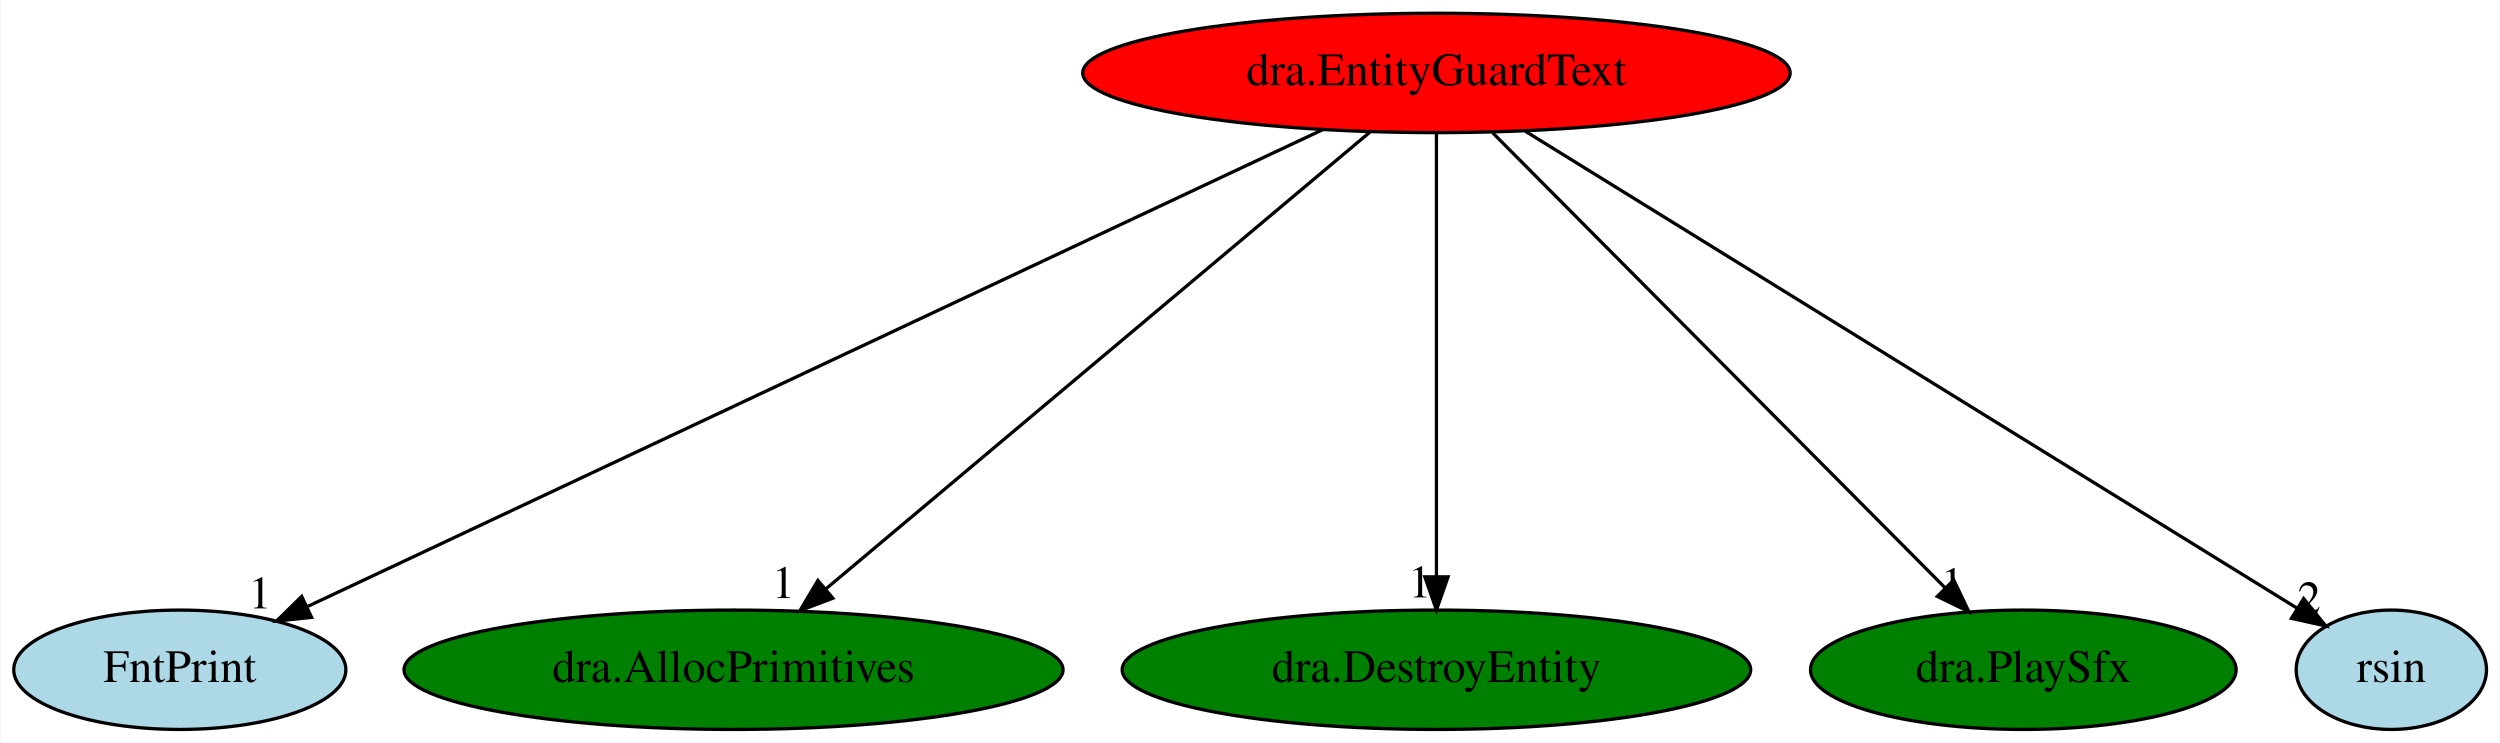
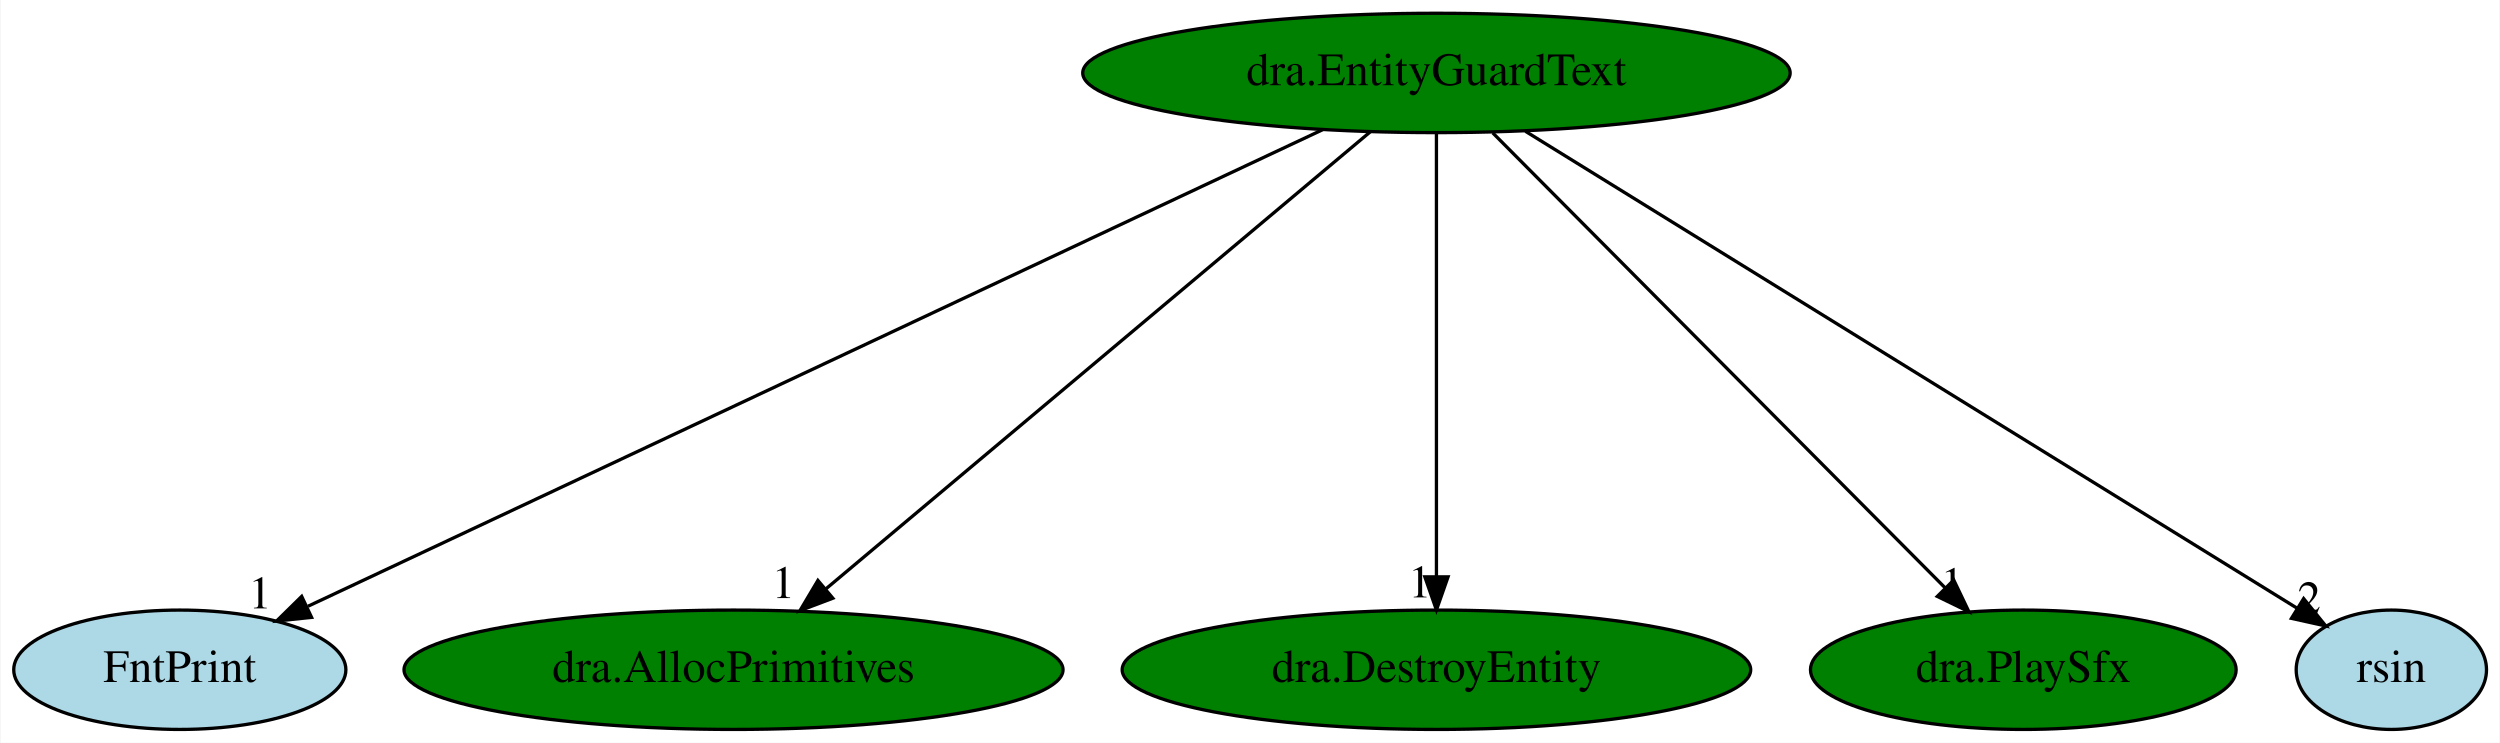
<svg xmlns="http://www.w3.org/2000/svg" xmlns:xlink="http://www.w3.org/1999/xlink" width="754pt" height="224pt" viewBox="0.00 0.00 753.64 224.00">
  <g id="graph0" class="graph" transform="scale(1 1) rotate(0) translate(4 220)">
    <polygon fill="white" stroke="transparent" points="-4,4 -4,-220 749.64,-220 749.64,4 -4,4" />
    <g id="node1" class="node">
-       <ellipse fill="red" stroke="black" cx="429.05" cy="-198" rx="106.68" ry="18" />
+       <ellipse fill="green" stroke="black" cx="429.05" cy="-198" rx="106.68" ry="18" />
      <text text-anchor="middle" x="429.05" y="-194.3" font-family="Times,serif" font-size="14.00">dra.EntityGuardText</text>
    </g>
    <g id="node2" class="node">
      <g id="a_node2">
        <a xlink:href="FntPrint.svg" xlink:title="FntPrint">
          <ellipse fill="lightblue" stroke="black" cx="50.05" cy="-18" rx="50.09" ry="18" />
          <text text-anchor="middle" x="50.05" y="-14.3" font-family="Times,serif" font-size="14.00">FntPrint</text>
        </a>
      </g>
    </g>
    <g id="edge1" class="edge">
      <path fill="none" stroke="black" d="M394.74,-180.89C324.12,-147.72 162.88,-71.99 88.7,-37.15" />
      <polygon fill="black" stroke="black" points="89.79,-33.8 79.25,-32.71 86.81,-40.13 89.79,-33.8" />
      <text text-anchor="middle" x="74.25" y="-36.51" font-family="Times,serif" font-size="14.00">1</text>
    </g>
    <g id="node3" class="node">
      <g id="a_node3">
        <a xlink:href="dra.AllocPrimitives.svg" xlink:title="dra.AllocPrimitives">
          <ellipse fill="green" stroke="black" cx="217.05" cy="-18" rx="99.38" ry="18" />
          <text text-anchor="middle" x="217.05" y="-14.3" font-family="Times,serif" font-size="14.00">dra.AllocPrimitives</text>
        </a>
      </g>
    </g>
    <g id="edge2" class="edge">
      <path fill="none" stroke="black" d="M409.1,-180.25C371.14,-148.38 288.43,-78.94 244.98,-42.45" />
      <polygon fill="black" stroke="black" points="247,-39.58 237.09,-35.83 242.5,-44.94 247,-39.58" />
      <text text-anchor="middle" x="232.09" y="-39.63" font-family="Times,serif" font-size="14.00">1</text>
    </g>
    <g id="node4" class="node">
      <g id="a_node4">
        <a xlink:href="dra.DestroyEntity.svg" xlink:title="dra.DestroyEntity">
          <ellipse fill="green" stroke="black" cx="429.05" cy="-18" rx="94.78" ry="18" />
          <text text-anchor="middle" x="429.05" y="-14.3" font-family="Times,serif" font-size="14.00">dra.DestroyEntity</text>
        </a>
      </g>
    </g>
    <g id="edge3" class="edge">
      <path fill="none" stroke="black" d="M429.05,-179.93C429.05,-148.97 429.05,-83.3 429.05,-46.13" />
      <polygon fill="black" stroke="black" points="432.55,-46.02 429.05,-36.02 425.55,-46.02 432.55,-46.02" />
      <text text-anchor="middle" x="424.05" y="-39.82" font-family="Times,serif" font-size="14.00">1</text>
    </g>
    <g id="node5" class="node">
      <g id="a_node5">
        <a xlink:href="dra.PlaySfx.svg" xlink:title="dra.PlaySfx">
          <ellipse fill="green" stroke="black" cx="606.05" cy="-18" rx="64.19" ry="18" />
          <text text-anchor="middle" x="606.05" y="-14.3" font-family="Times,serif" font-size="14.00">dra.PlaySfx</text>
        </a>
      </g>
    </g>
    <g id="edge4" class="edge">
      <path fill="none" stroke="black" d="M446.02,-179.93C477.76,-148.01 546.19,-79.19 582.42,-42.76" />
      <polygon fill="black" stroke="black" points="585.07,-45.06 589.64,-35.5 580.11,-40.12 585.07,-45.06" />
      <text text-anchor="middle" x="584.64" y="-39.3" font-family="Times,serif" font-size="14.00">1</text>
    </g>
    <g id="node6" class="node">
      <g id="a_node6">
        <a xlink:href="rsin.svg" xlink:title="rsin">
          <ellipse fill="lightblue" stroke="black" cx="717.05" cy="-18" rx="28.7" ry="18" />
          <text text-anchor="middle" x="717.05" y="-14.3" font-family="Times,serif" font-size="14.00">rsin</text>
        </a>
      </g>
    </g>
    <g id="edge5" class="edge">
      <path fill="none" stroke="black" d="M455.88,-180.41C510.25,-146.81 632.94,-70.98 688.61,-36.57" />
      <polygon fill="black" stroke="black" points="690.6,-39.46 697.27,-31.22 686.92,-33.5 690.6,-39.46" />
      <text text-anchor="middle" x="692.27" y="-35.02" font-family="Times,serif" font-size="14.00">2</text>
    </g>
  </g>
</svg>
